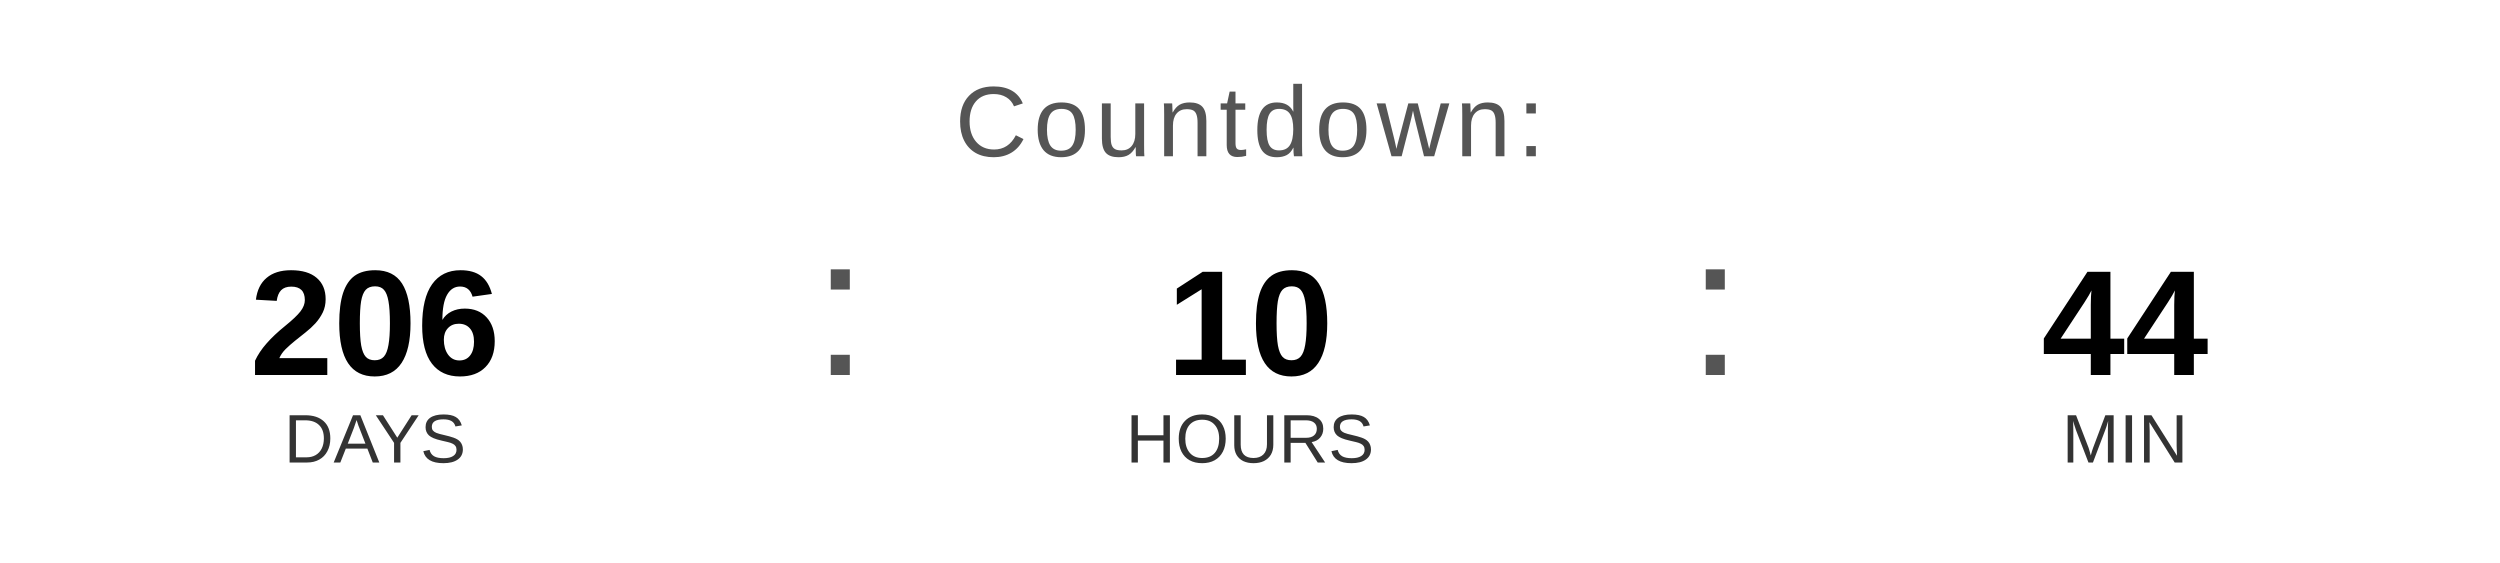
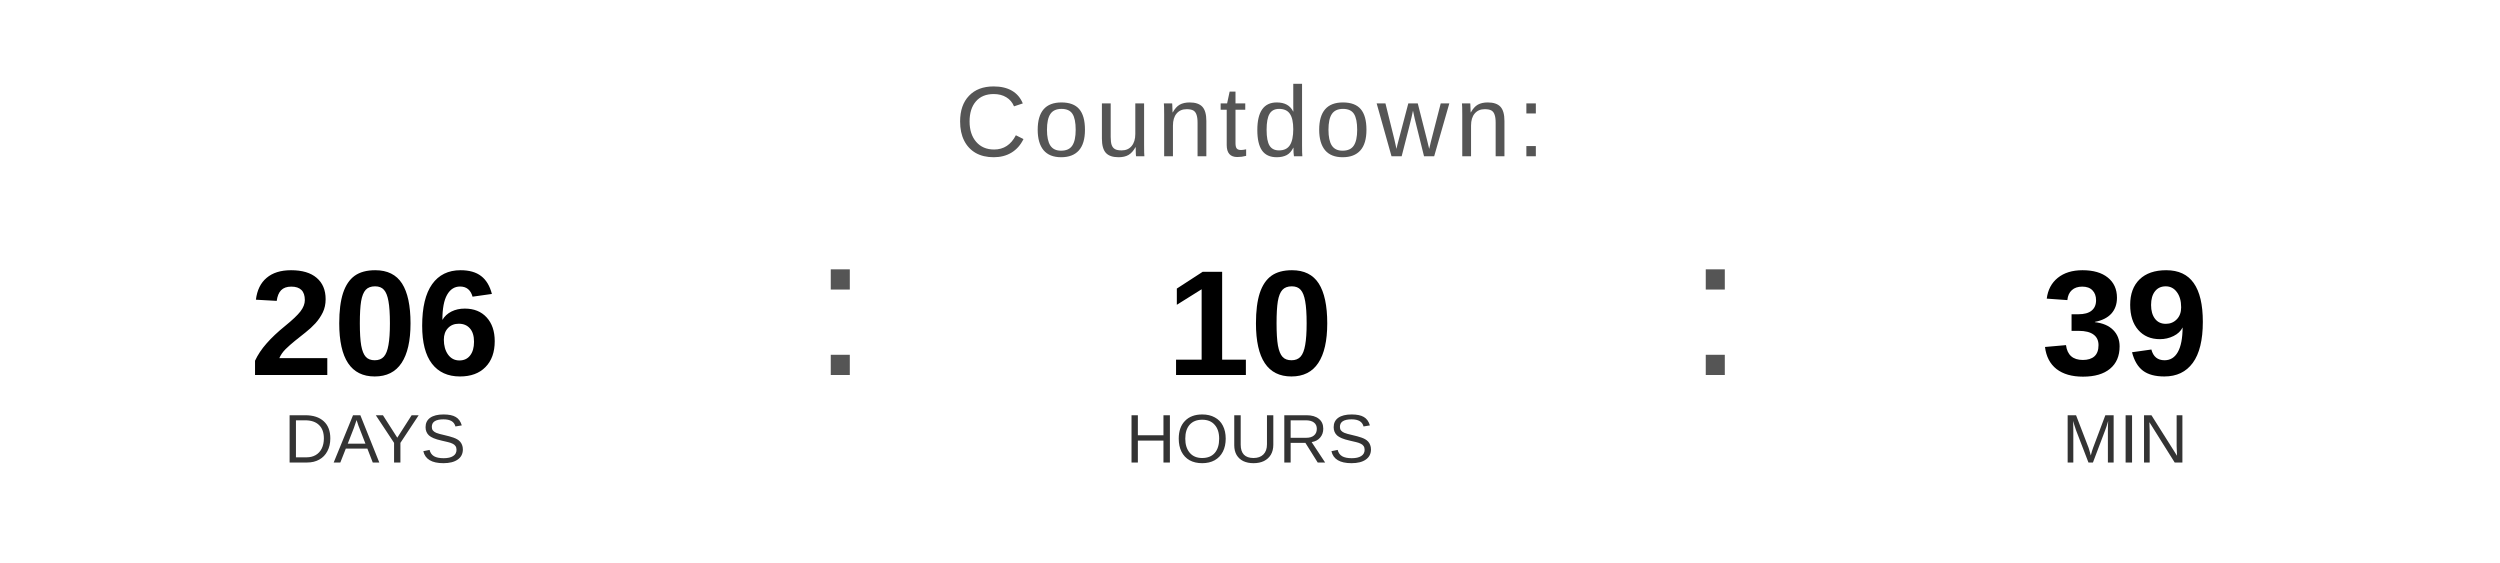
<svg xmlns="http://www.w3.org/2000/svg" width="400" height="90" viewBox="0 0 400 90">
  <text x="200" y="25" font-family="Arial, Helvetica, sans-serif" font-size="16" fill="#555555" text-anchor="middle" letter-spacing="1">
    Countdown:
  </text>
  <text x="60" y="60" font-family="Arial, Helvetica, sans-serif" font-size="24" font-weight="bold" fill="#000000" text-anchor="middle">206</text>
  <text x="60" y="74" font-family="Arial, Helvetica, sans-serif" font-size="11" fill="#333333" text-anchor="middle">DAYS</text>
  <text x="130" y="60" font-family="Arial, sans-serif" font-size="32" fill="#555555">:</text>
  <text x="200" y="60" font-family="Arial, Helvetica, sans-serif" font-size="24" font-weight="bold" fill="#000000" text-anchor="middle">10</text>
  <text x="200" y="74" font-family="Arial, Helvetica, sans-serif" font-size="11" fill="#333333" text-anchor="middle">HOURS</text>
  <text x="270" y="60" font-family="Arial, sans-serif" font-size="32" fill="#555555">:</text>
-   <text x="340" y="60" font-family="Arial, Helvetica, sans-serif" font-size="24" font-weight="bold" fill="#000000" text-anchor="middle">44</text>
+   <text x="340" y="60" font-family="Arial, Helvetica, sans-serif" font-size="24" font-weight="bold" fill="#000000" text-anchor="middle">39</text>
  <text x="340" y="74" font-family="Arial, Helvetica, sans-serif" font-size="11" fill="#333333" text-anchor="middle">MIN</text>
</svg>
